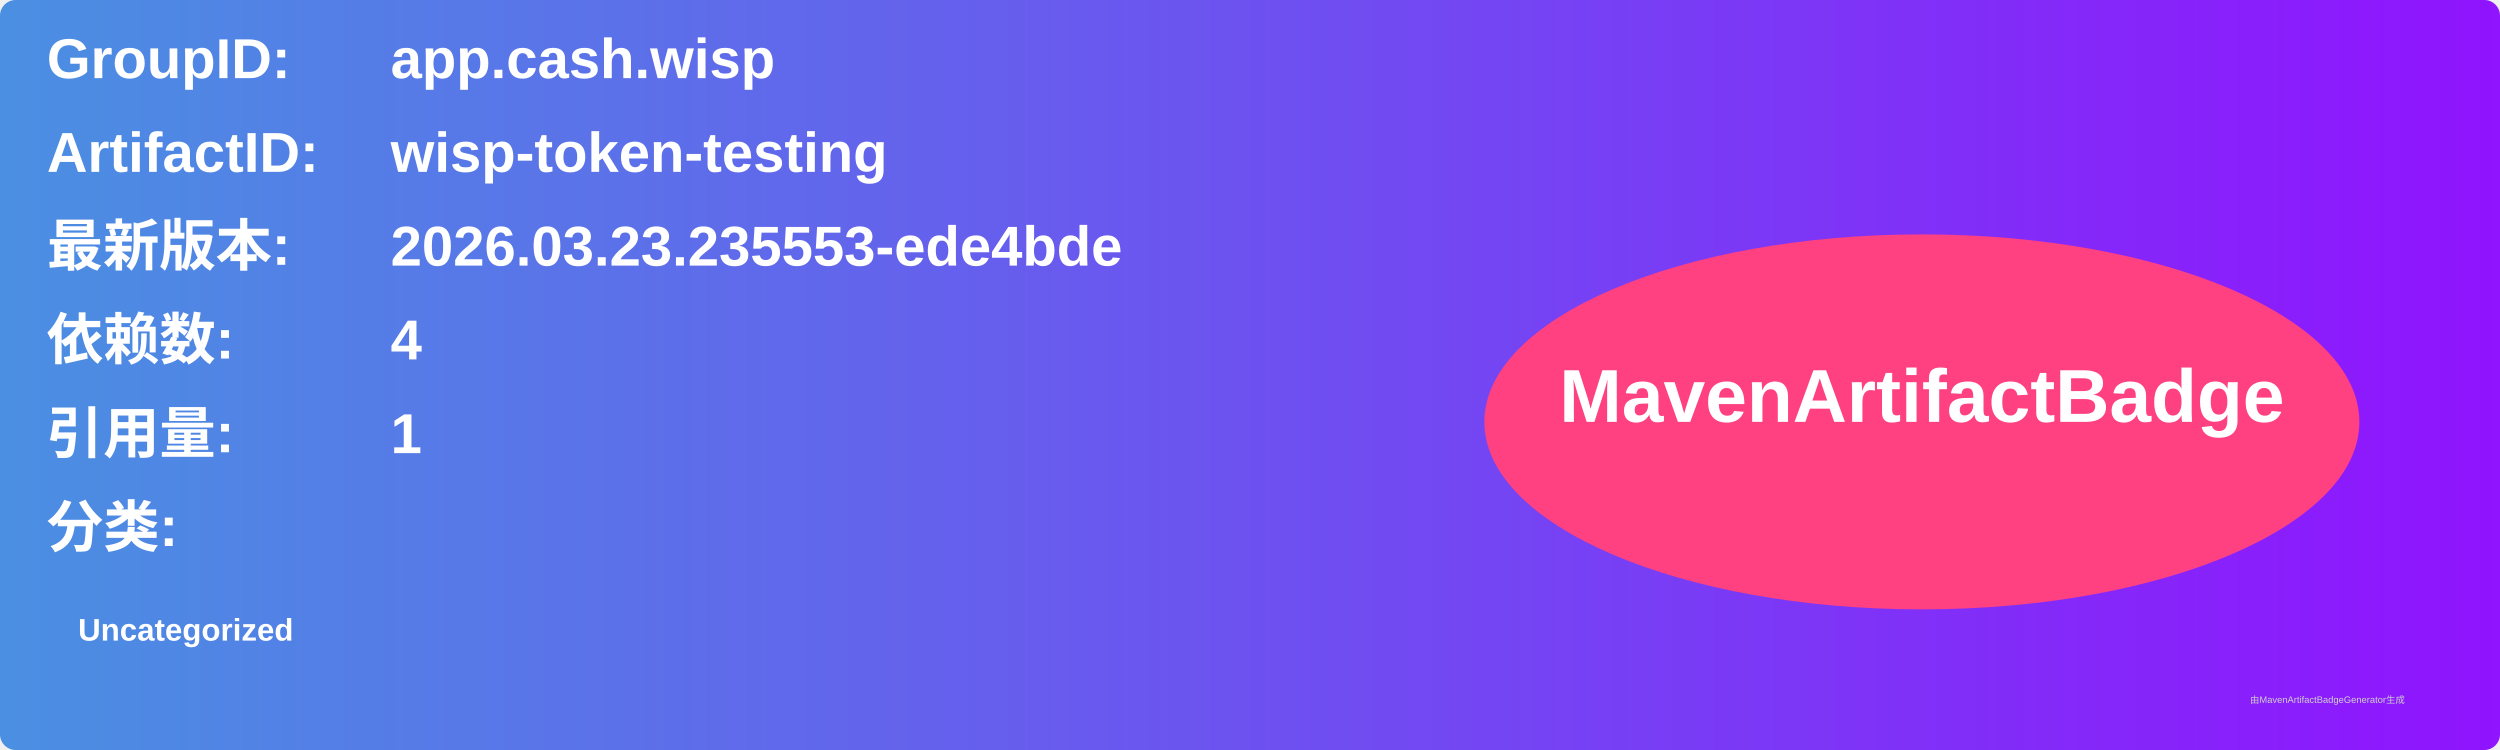
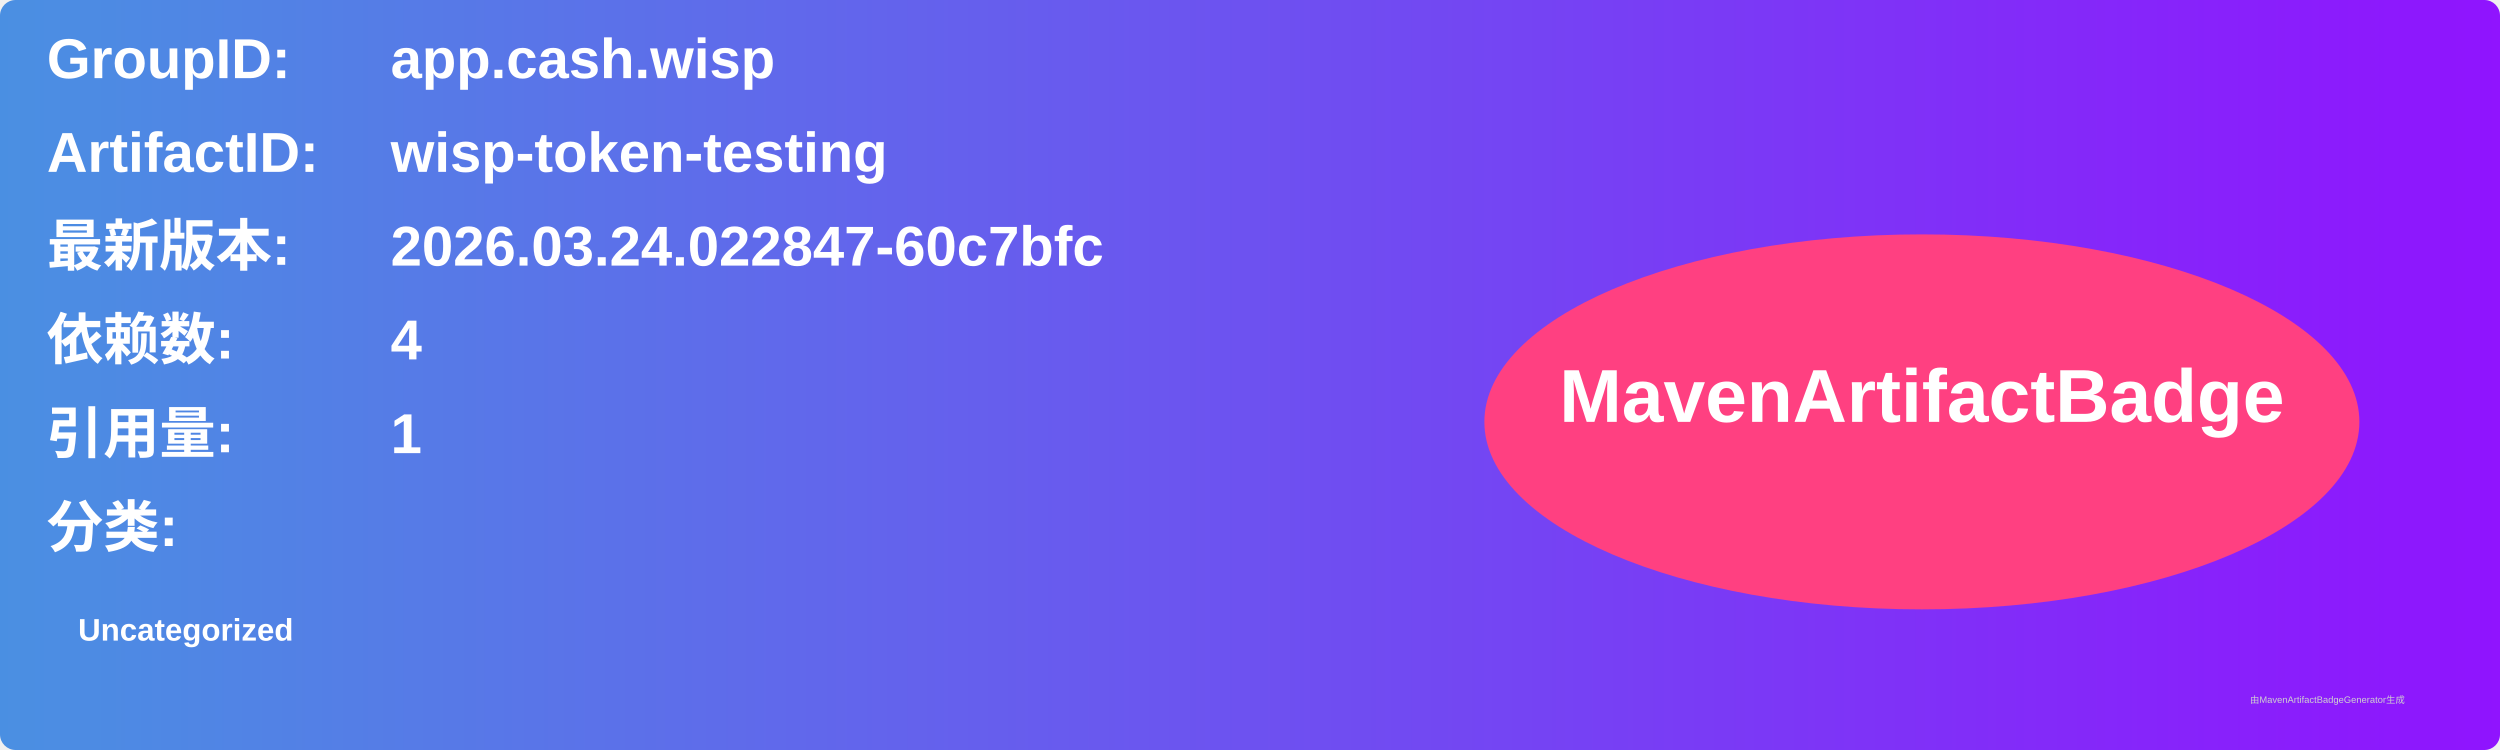
<svg xmlns="http://www.w3.org/2000/svg" width="800" height="240" viewBox="0 0 800 240">
  <linearGradient id="grad" x1="0%" y1="0%" x2="100%" y2="0%">
    <stop offset="0%" stop-color="#4a90e2" />
    <stop offset="100%" stop-color="#9013fe" />
  </linearGradient>
  <rect width="100%" height="100%" rx="5" ry="5" fill="url(#grad)" />
  <g transform="translate(15, 15)">
    <text x="0" y="10" font-family="Arial" font-size="18" fill="white" font-weight="bold" width="260">GroupID:</text>
    <text x="110" y="10" font-family="Arial" font-size="18" fill="white" font-weight="bold" width="460">app.cash.wisp</text>
    <text x="0" y="40" font-family="Arial" font-size="18" fill="white" font-weight="bold" width="260">ArtifactID:</text>
    <text x="110" y="40" font-family="Arial" font-size="18" fill="white" font-weight="bold" width="460">wisp-token-testing</text>
    <text x="0" y="70" font-family="Arial" font-size="18" fill="white" font-weight="bold">最新版本:</text>
    <text x="110" y="70" font-family="Arial" font-size="18" fill="white" font-weight="bold">
-       <tspan font-weight="bold">2026.03.23.235553-ede4bde</tspan>
+       <tspan font-weight="bold">2026.03.24.022847-60c7bfc</tspan>
    </text>
    <text x="0" y="100" font-family="Arial" font-size="18" fill="white" font-weight="bold">依赖数: </text>
    <text x="110" y="100" font-family="Arial" font-size="18" fill="white">
      <tspan font-weight="bold">4</tspan>
    </text>
    <text x="0" y="130" font-family="Arial" font-size="18" fill="white" font-weight="bold">引用量: </text>
    <text x="110" y="130" font-family="Arial" font-size="18" fill="white">
      <tspan font-weight="bold">1</tspan>
    </text>
    <text x="0" y="160" font-family="Arial" font-size="18" fill="white" font-weight="bold">分类:</text>
    <text x="10" y="190" font-family="Arial" font-size="10" fill="white">
      <tspan font-weight="bold">Uncategorized</tspan>
    </text>
    <ellipse cx="600" cy="120" rx="140" ry="60" fill="#ff4081" />
    <text x="600" y="120" text-anchor="middle" font-family="Arial" font-size="24" fill="white" font-weight="bold">MavenArtifactBadge</text>
  </g>
  <text x="720" y="225" font-family="Arial" font-size="3" fill="#d0d0d0">由MavenArtifactBadgeGenerator生成</text>
</svg>
